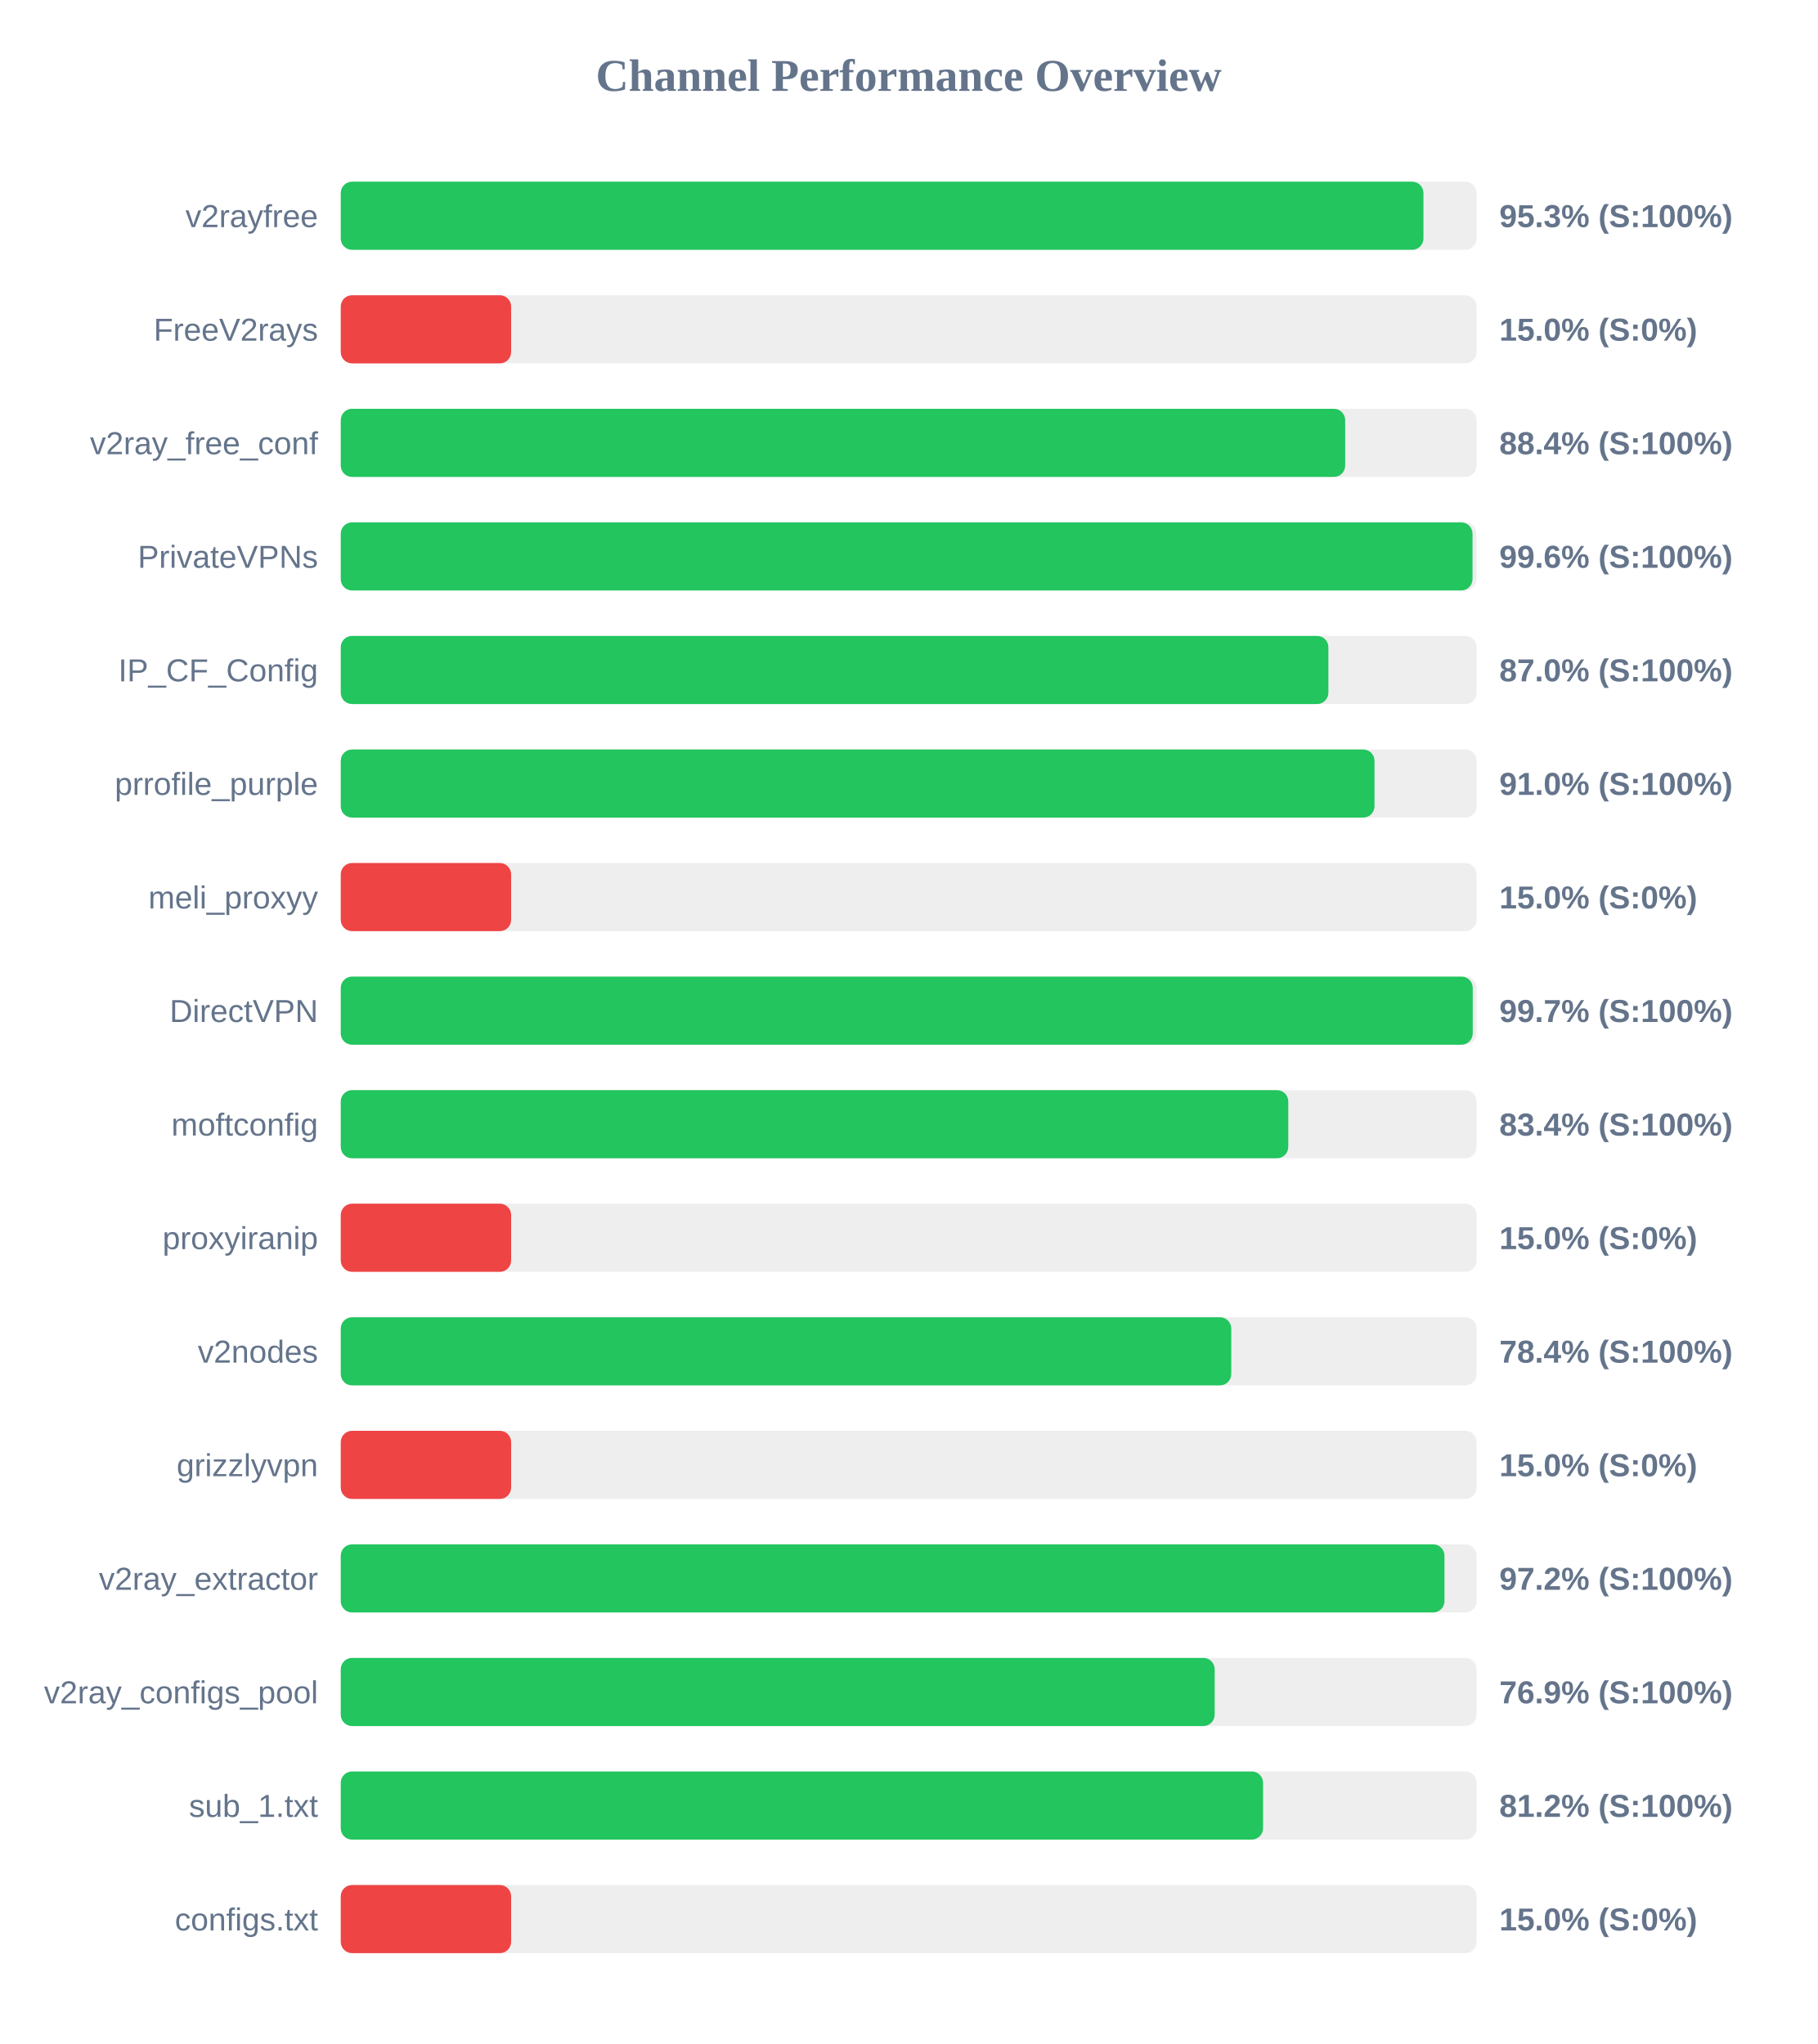
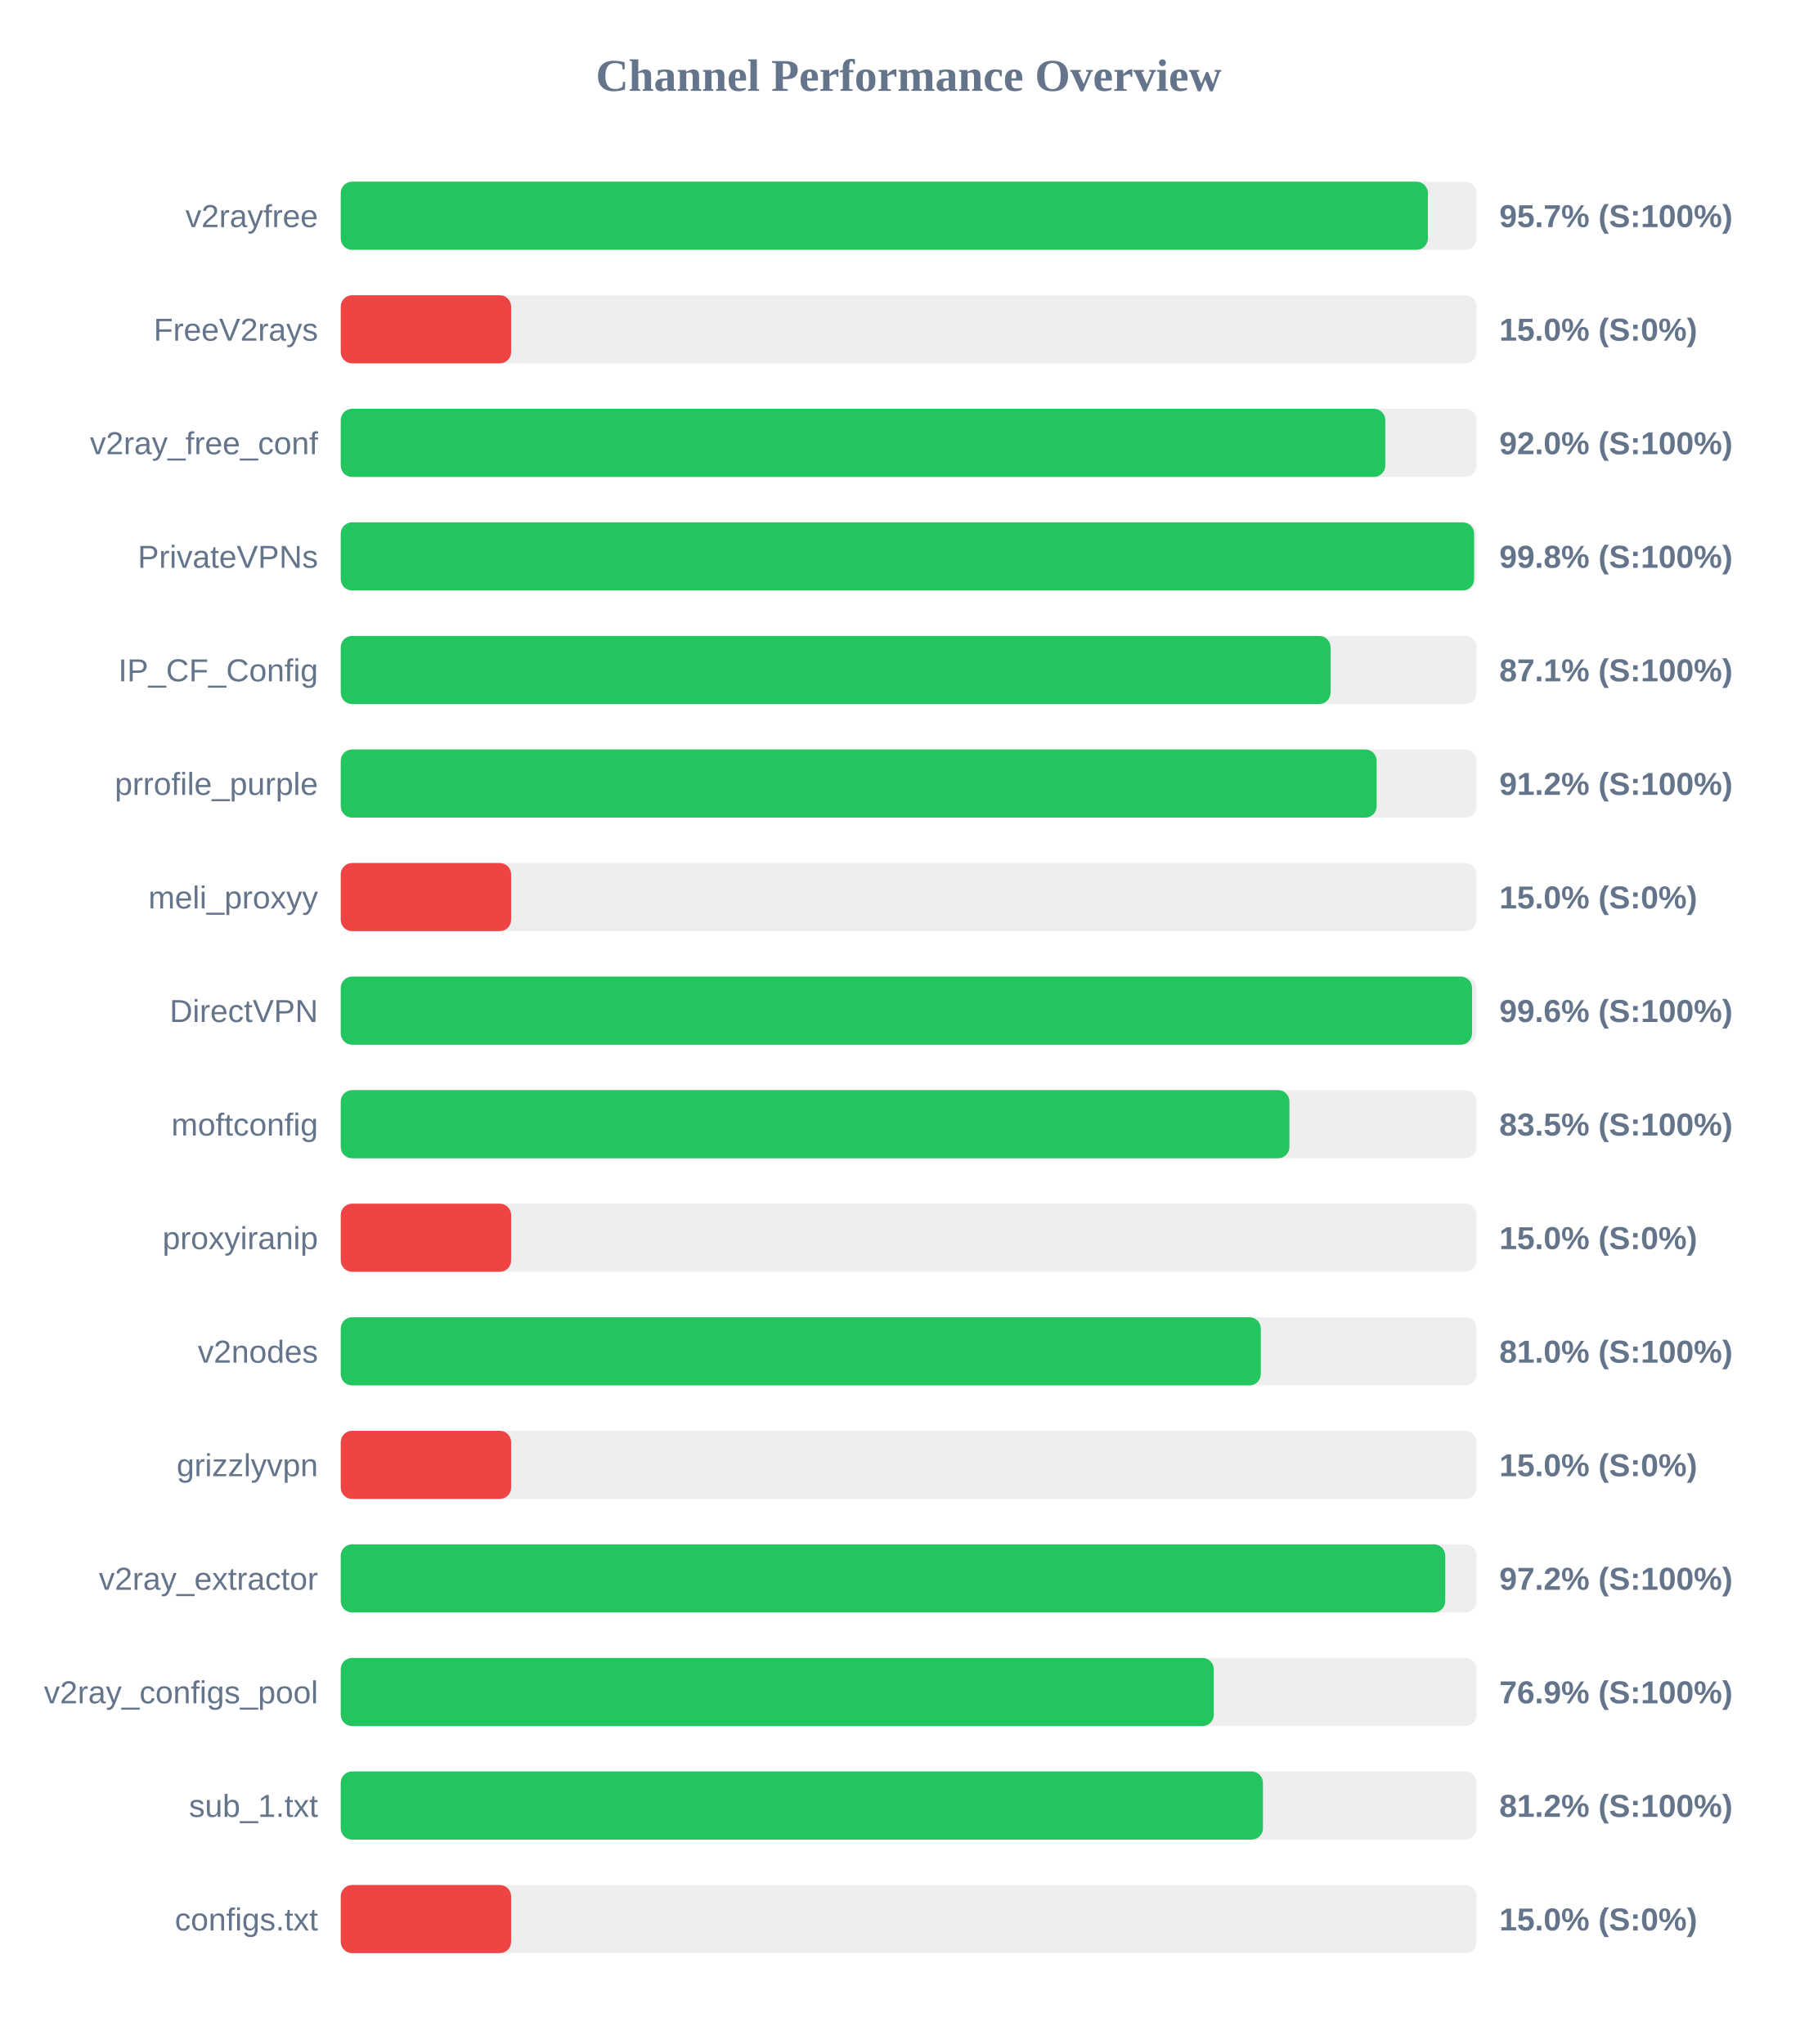
<svg xmlns="http://www.w3.org/2000/svg" width="800" height="900" version="1.1">
  <style>
        .row { font: 14px Arial; fill: #64748b; }
        .score { font: bold 14px Arial; fill: #64748b; }
    </style>
  <text x="400" y="40" text-anchor="middle" font-size="20px" font-weight="bold" fill="#64748b">Channel Performance Overview</text>
  <rect x="150" y="80" width="500" height="30" fill="#eee" rx="5" />
-   <rect x="150" y="80" width="476.6" height="30" fill="#22c55e" rx="5" />
+   <rect x="150" y="80" width="478.55" height="30" fill="#22c55e" rx="5" />
  <text x="140" y="100" text-anchor="end" class="row">v2rayfree</text>
-   <text x="660" y="100" text-anchor="start" class="score">95.3% (S:100%)</text>
+   <text x="660" y="100" text-anchor="start" class="score">95.7% (S:100%)</text>
  <rect x="150" y="130" width="500" height="30" fill="#eee" rx="5" />
  <rect x="150" y="130" width="75.0" height="30" fill="#ef4444" rx="5" />
  <text x="140" y="150" text-anchor="end" class="row">FreeV2rays</text>
  <text x="660" y="150" text-anchor="start" class="score">15.0% (S:0%)</text>
  <rect x="150" y="180" width="500" height="30" fill="#eee" rx="5" />
-   <rect x="150" y="180" width="442.15" height="30" fill="#22c55e" rx="5" />
+   <rect x="150" y="180" width="459.8" height="30" fill="#22c55e" rx="5" />
  <text x="140" y="200" text-anchor="end" class="row">v2ray_free_conf</text>
-   <text x="660" y="200" text-anchor="start" class="score">88.4% (S:100%)</text>
+   <text x="660" y="200" text-anchor="start" class="score">92.0% (S:100%)</text>
  <rect x="150" y="230" width="500" height="30" fill="#eee" rx="5" />
-   <rect x="150" y="230" width="498.2" height="30" fill="#22c55e" rx="5" />
+   <rect x="150" y="230" width="498.9" height="30" fill="#22c55e" rx="5" />
  <text x="140" y="250" text-anchor="end" class="row">PrivateVPNs</text>
-   <text x="660" y="250" text-anchor="start" class="score">99.6% (S:100%)</text>
+   <text x="660" y="250" text-anchor="start" class="score">99.8% (S:100%)</text>
  <rect x="150" y="280" width="500" height="30" fill="#eee" rx="5" />
-   <rect x="150" y="280" width="434.75" height="30" fill="#22c55e" rx="5" />
+   <rect x="150" y="280" width="435.7" height="30" fill="#22c55e" rx="5" />
  <text x="140" y="300" text-anchor="end" class="row">IP_CF_Config</text>
-   <text x="660" y="300" text-anchor="start" class="score">87.0% (S:100%)</text>
+   <text x="660" y="300" text-anchor="start" class="score">87.1% (S:100%)</text>
  <rect x="150" y="330" width="500" height="30" fill="#eee" rx="5" />
-   <rect x="150" y="330" width="455.05" height="30" fill="#22c55e" rx="5" />
+   <rect x="150" y="330" width="456.0" height="30" fill="#22c55e" rx="5" />
  <text x="140" y="350" text-anchor="end" class="row">prrofile_purple</text>
-   <text x="660" y="350" text-anchor="start" class="score">91.0% (S:100%)</text>
+   <text x="660" y="350" text-anchor="start" class="score">91.2% (S:100%)</text>
  <rect x="150" y="380" width="500" height="30" fill="#eee" rx="5" />
  <rect x="150" y="380" width="75.0" height="30" fill="#ef4444" rx="5" />
  <text x="140" y="400" text-anchor="end" class="row">meli_proxyy</text>
  <text x="660" y="400" text-anchor="start" class="score">15.0% (S:0%)</text>
  <rect x="150" y="430" width="500" height="30" fill="#eee" rx="5" />
-   <rect x="150" y="430" width="498.3" height="30" fill="#22c55e" rx="5" />
+   <rect x="150" y="430" width="498.0" height="30" fill="#22c55e" rx="5" />
  <text x="140" y="450" text-anchor="end" class="row">DirectVPN</text>
-   <text x="660" y="450" text-anchor="start" class="score">99.7% (S:100%)</text>
+   <text x="660" y="450" text-anchor="start" class="score">99.6% (S:100%)</text>
  <rect x="150" y="480" width="500" height="30" fill="#eee" rx="5" />
-   <rect x="150" y="480" width="417.1" height="30" fill="#22c55e" rx="5" />
+   <rect x="150" y="480" width="417.6" height="30" fill="#22c55e" rx="5" />
  <text x="140" y="500" text-anchor="end" class="row">moftconfig</text>
-   <text x="660" y="500" text-anchor="start" class="score">83.4% (S:100%)</text>
+   <text x="660" y="500" text-anchor="start" class="score">83.5% (S:100%)</text>
  <rect x="150" y="530" width="500" height="30" fill="#eee" rx="5" />
  <rect x="150" y="530" width="75.0" height="30" fill="#ef4444" rx="5" />
  <text x="140" y="550" text-anchor="end" class="row">proxyiranip</text>
  <text x="660" y="550" text-anchor="start" class="score">15.0% (S:0%)</text>
  <rect x="150" y="580" width="500" height="30" fill="#eee" rx="5" />
-   <rect x="150" y="580" width="392.0" height="30" fill="#22c55e" rx="5" />
+   <rect x="150" y="580" width="405.0" height="30" fill="#22c55e" rx="5" />
  <text x="140" y="600" text-anchor="end" class="row">v2nodes</text>
-   <text x="660" y="600" text-anchor="start" class="score">78.4% (S:100%)</text>
+   <text x="660" y="600" text-anchor="start" class="score">81.0% (S:100%)</text>
  <rect x="150" y="630" width="500" height="30" fill="#eee" rx="5" />
  <rect x="150" y="630" width="75.0" height="30" fill="#ef4444" rx="5" />
  <text x="140" y="650" text-anchor="end" class="row">grizzlyvpn</text>
  <text x="660" y="650" text-anchor="start" class="score">15.0% (S:0%)</text>
  <rect x="150" y="680" width="500" height="30" fill="#eee" rx="5" />
-   <rect x="150" y="680" width="485.85" height="30" fill="#22c55e" rx="5" />
+   <rect x="150" y="680" width="486.2" height="30" fill="#22c55e" rx="5" />
  <text x="140" y="700" text-anchor="end" class="row">v2ray_extractor</text>
  <text x="660" y="700" text-anchor="start" class="score">97.2% (S:100%)</text>
  <rect x="150" y="730" width="500" height="30" fill="#eee" rx="5" />
-   <rect x="150" y="730" width="384.7" height="30" fill="#22c55e" rx="5" />
+   <rect x="150" y="730" width="384.3" height="30" fill="#22c55e" rx="5" />
  <text x="140" y="750" text-anchor="end" class="row">v2ray_configs_pool</text>
  <text x="660" y="750" text-anchor="start" class="score">76.9% (S:100%)</text>
  <rect x="150" y="780" width="500" height="30" fill="#eee" rx="5" />
-   <rect x="150" y="780" width="406.0" height="30" fill="#22c55e" rx="5" />
+   <rect x="150" y="780" width="405.95" height="30" fill="#22c55e" rx="5" />
  <text x="140" y="800" text-anchor="end" class="row">sub_1.txt</text>
  <text x="660" y="800" text-anchor="start" class="score">81.2% (S:100%)</text>
  <rect x="150" y="830" width="500" height="30" fill="#eee" rx="5" />
  <rect x="150" y="830" width="75.0" height="30" fill="#ef4444" rx="5" />
  <text x="140" y="850" text-anchor="end" class="row">configs.txt</text>
  <text x="660" y="850" text-anchor="start" class="score">15.0% (S:0%)</text>
</svg>
